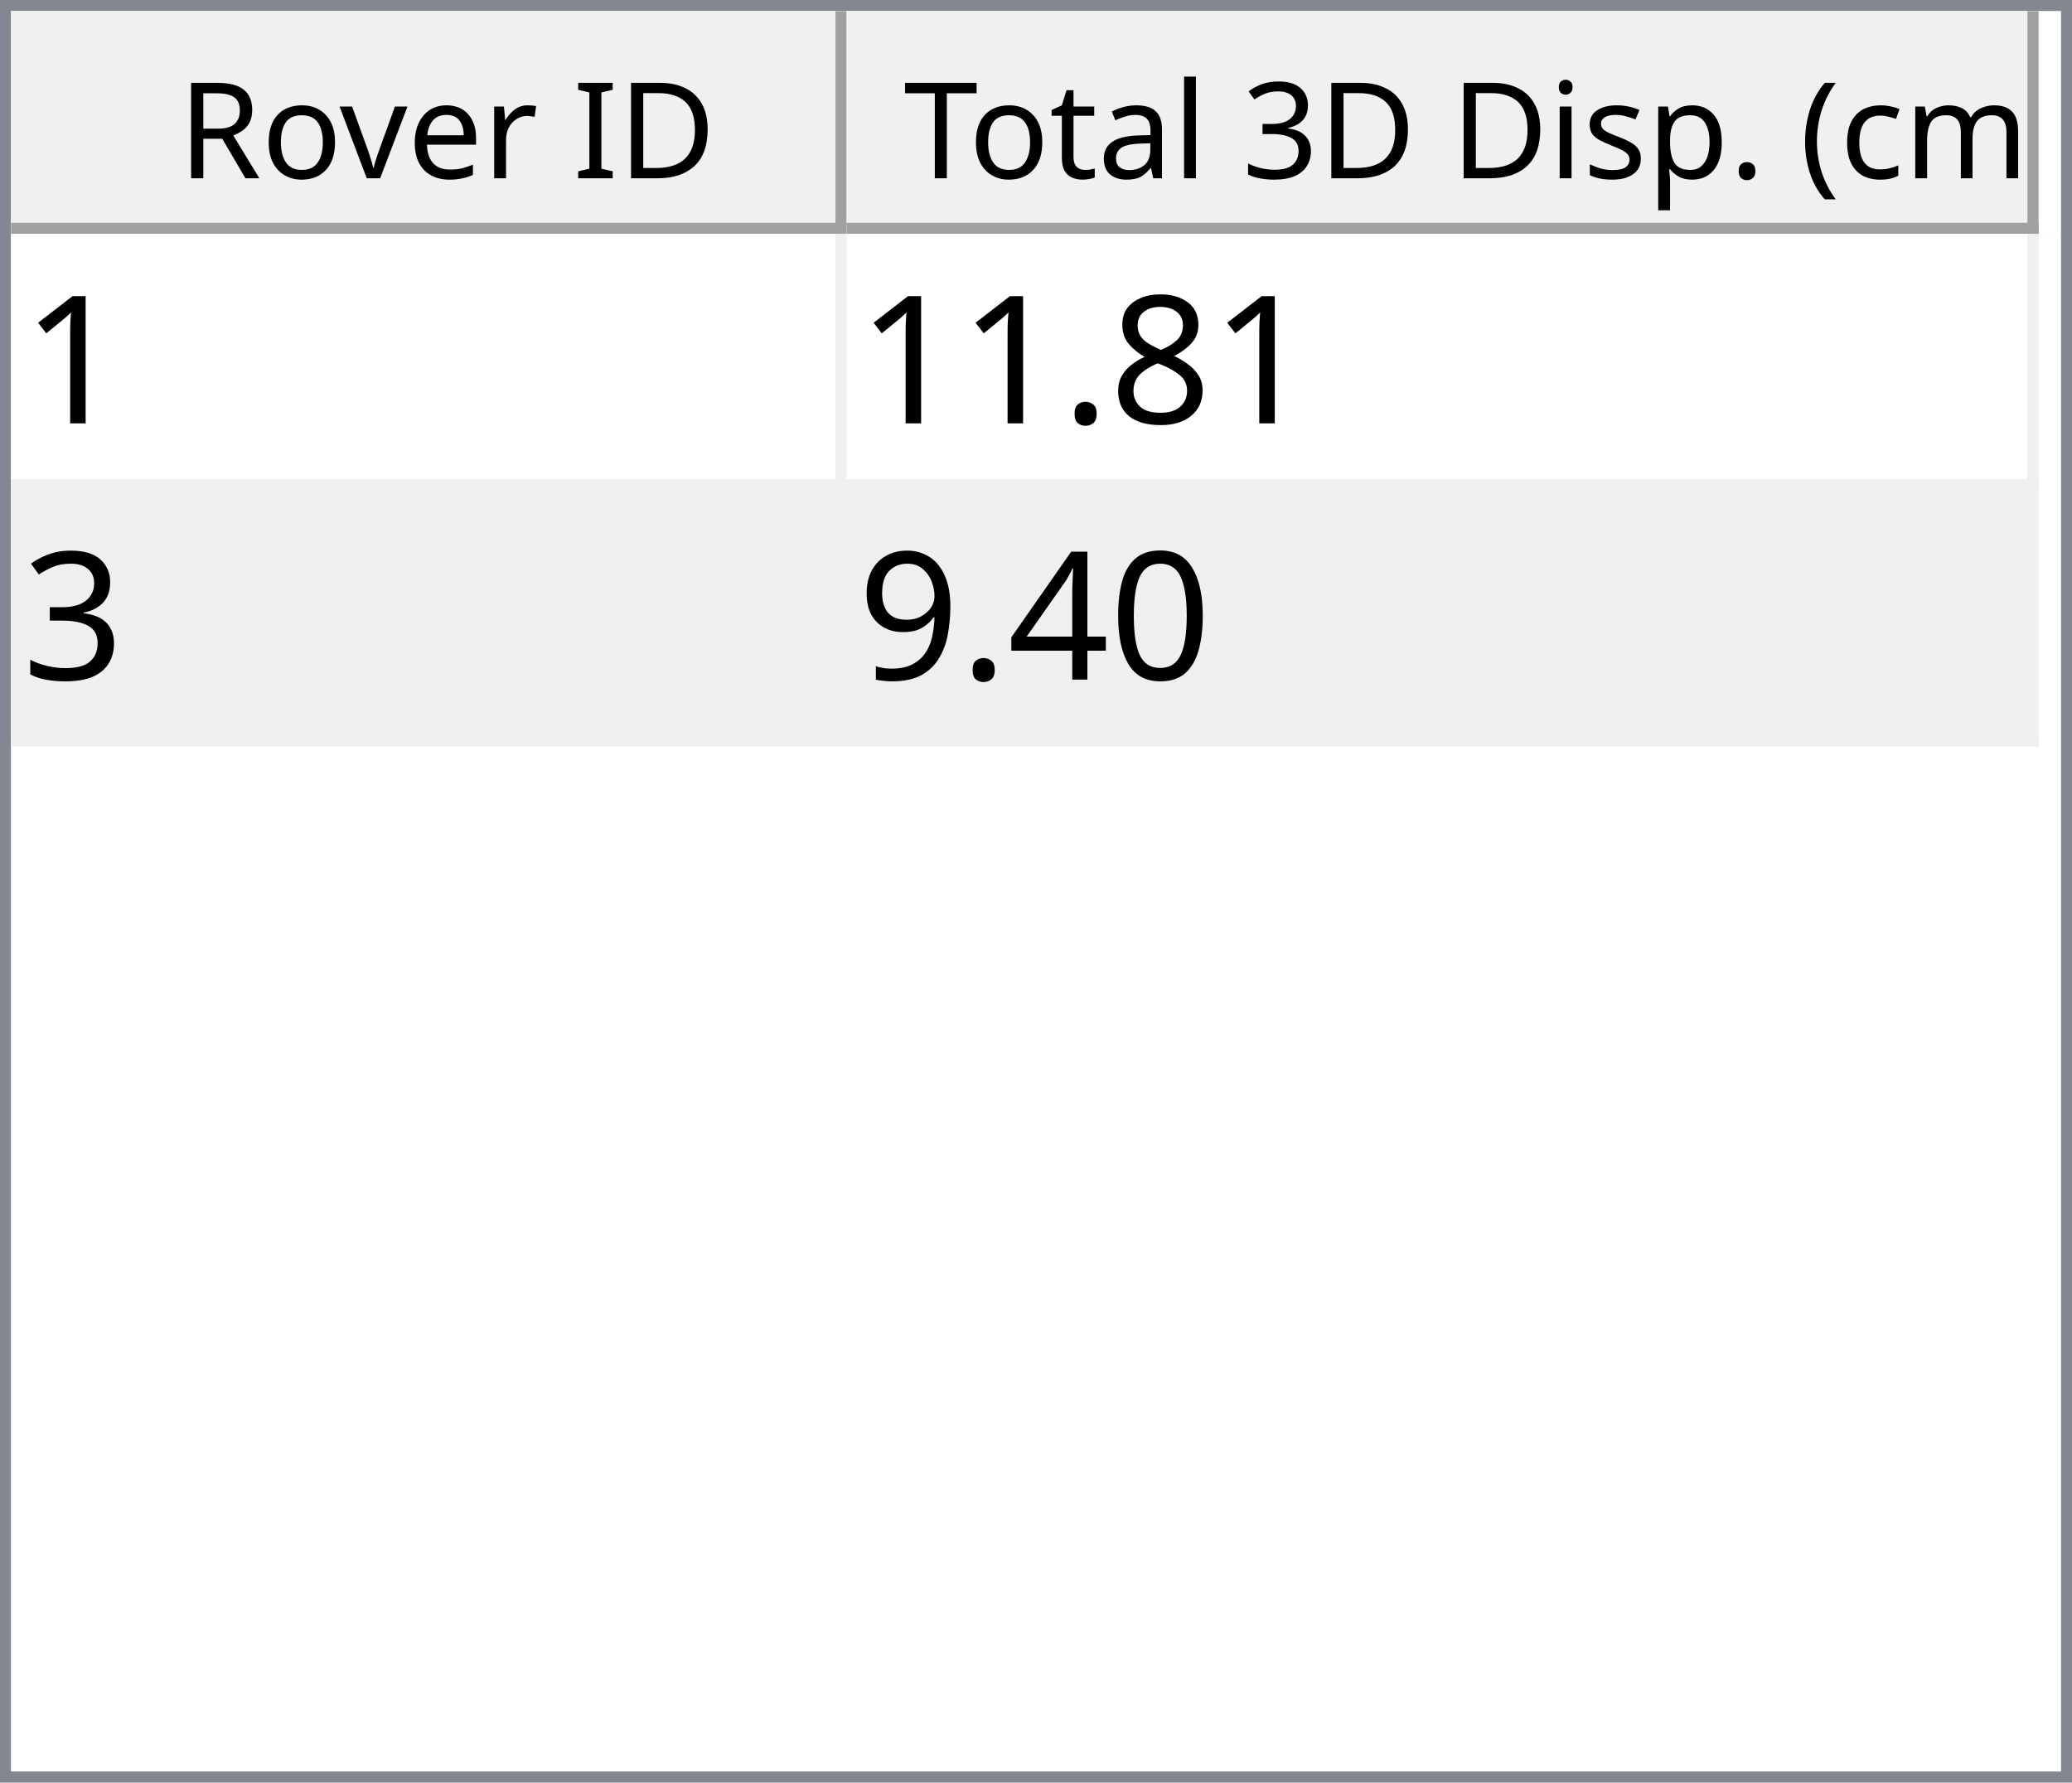
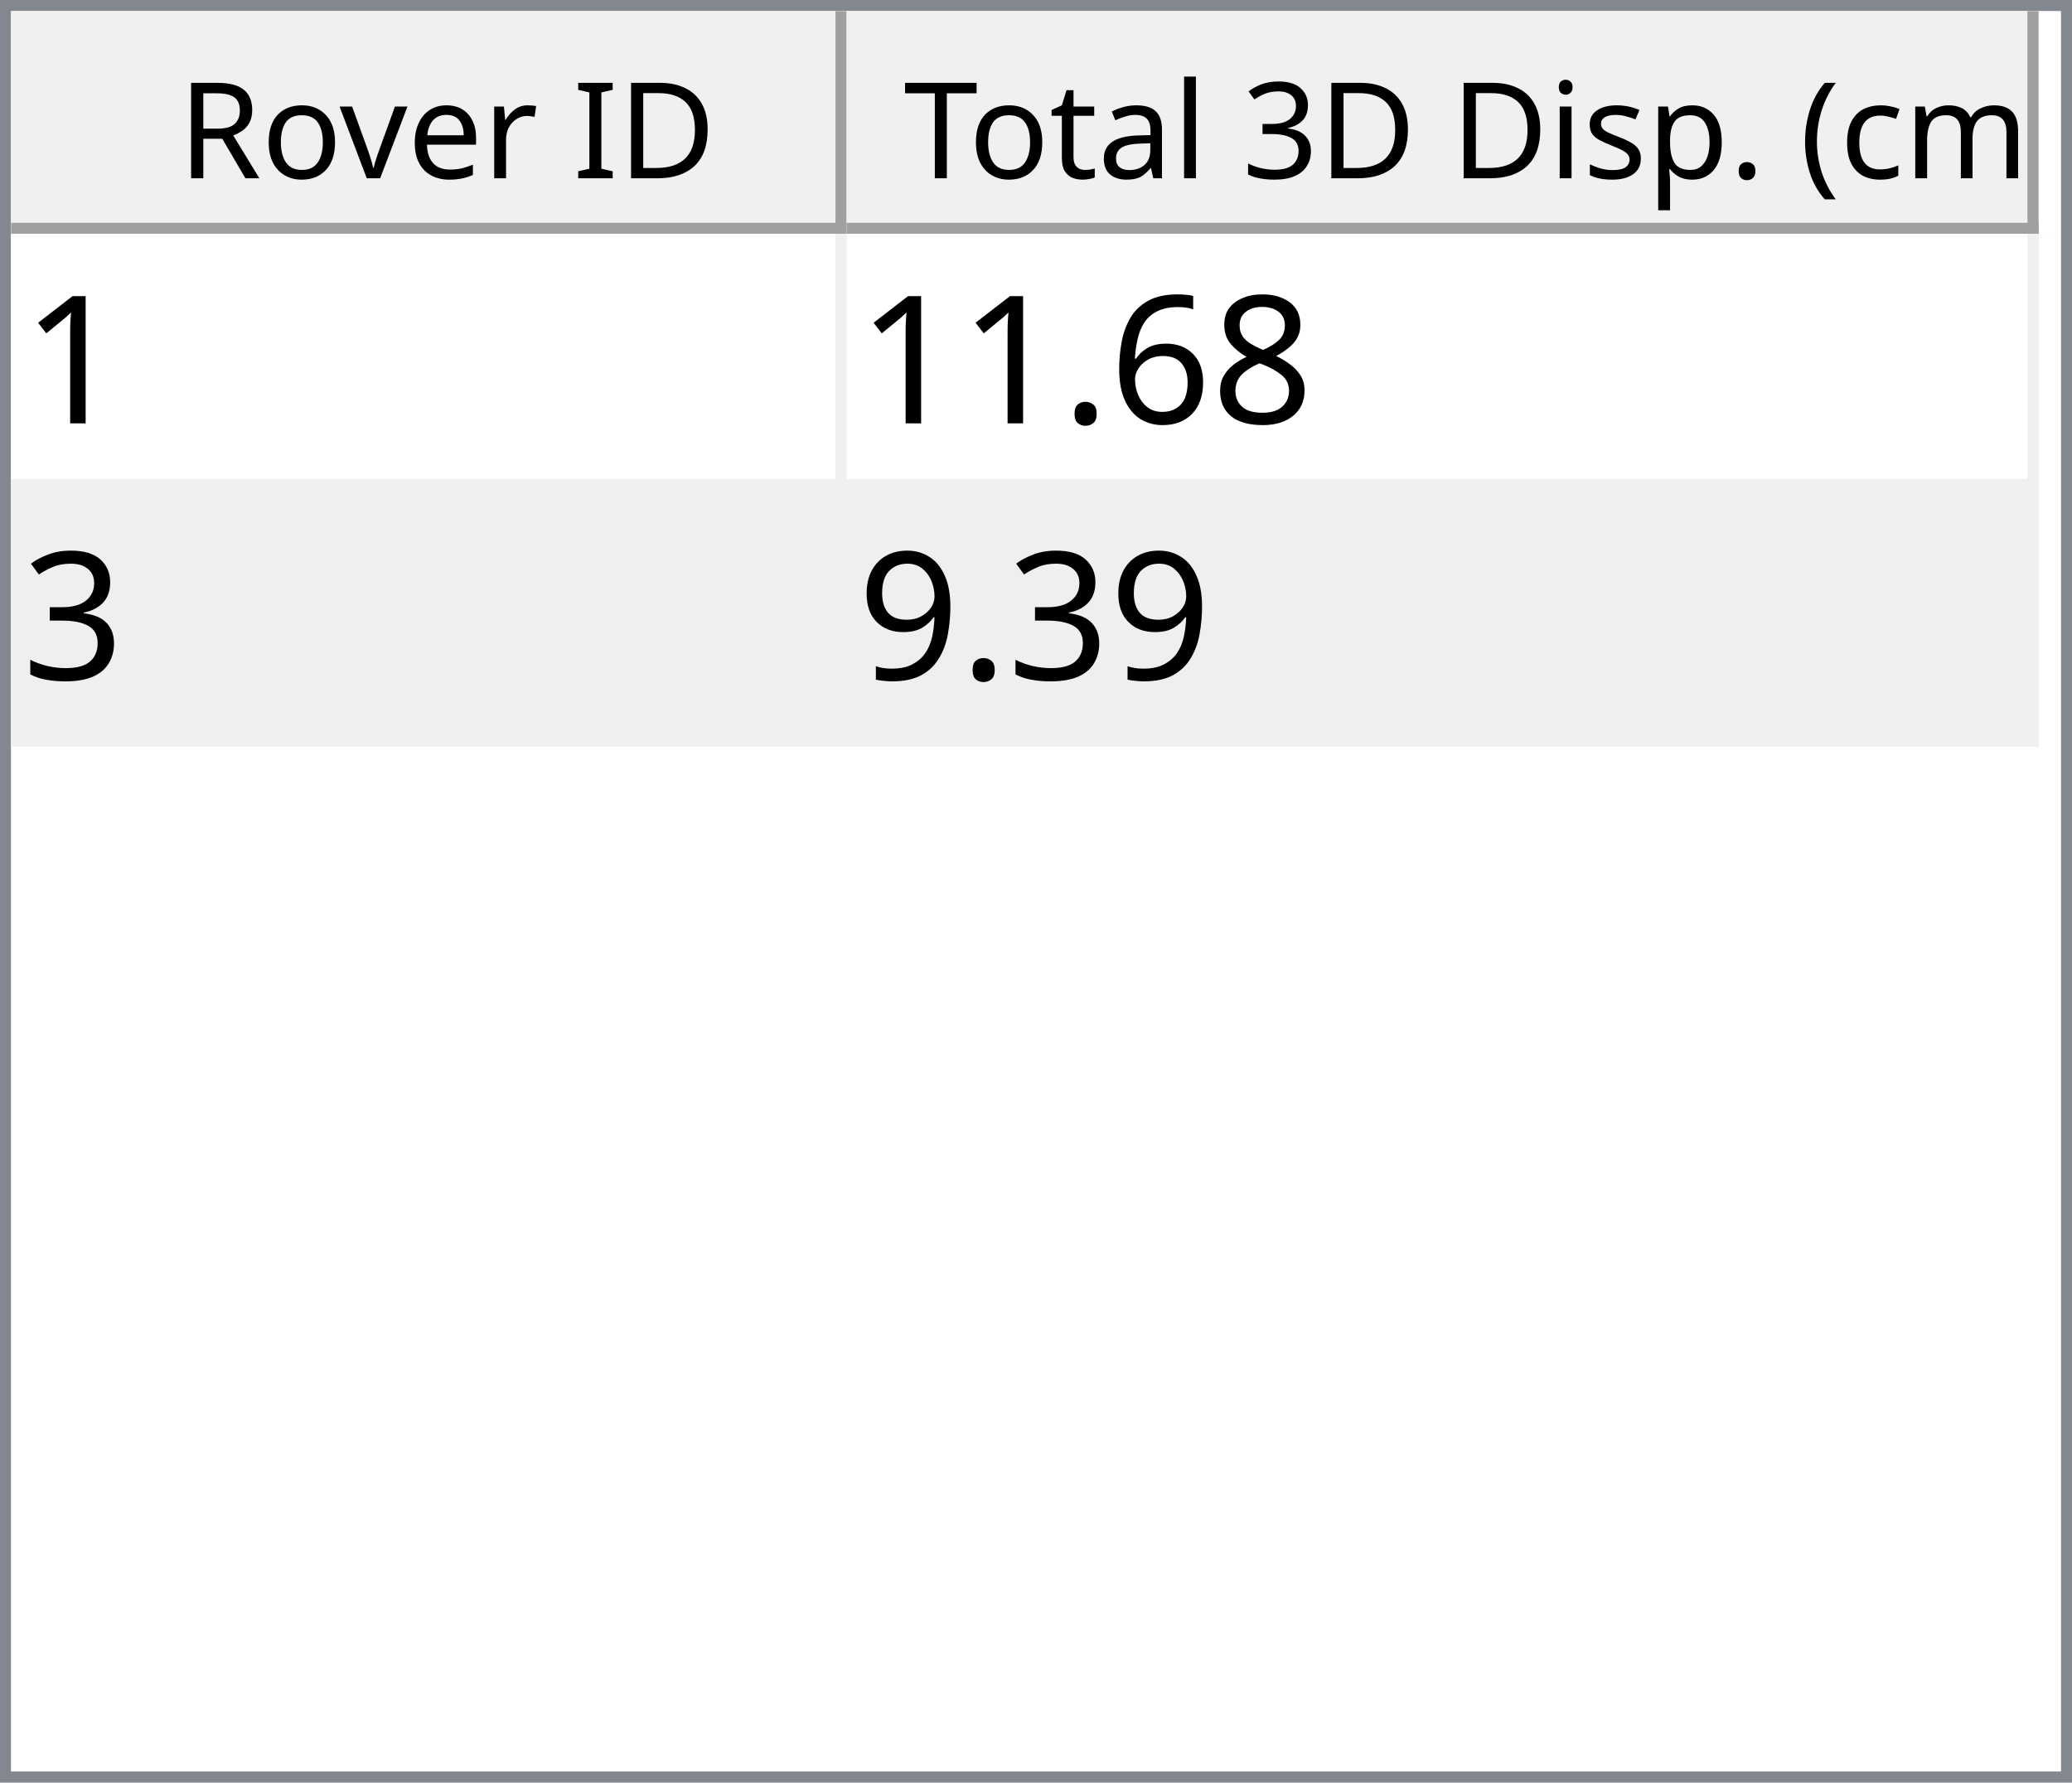
<svg xmlns="http://www.w3.org/2000/svg" style="fill-opacity:1; color-rendering:auto; color-interpolation:auto; text-rendering:auto; stroke:black; stroke-linecap:square; stroke-miterlimit:10; shape-rendering:auto; stroke-opacity:1; fill:black; stroke-dasharray:none; font-weight:normal; stroke-width:1; font-family:'Dialog'; font-style:normal; stroke-linejoin:miter; font-size:12px; stroke-dashoffset:0; image-rendering:auto;" width="186" height="160">
  <defs id="genericDefs" />
  <g>
    <defs id="defs1">
      <clipPath clipPathUnits="userSpaceOnUse" id="clipPath1">
        <path d="M0 0 L186 0 L186 160 L0 160 L0 0 Z" />
      </clipPath>
      <clipPath clipPathUnits="userSpaceOnUse" id="clipPath2">
        <path d="M0 0 L0 160 L186 160 L186 0 Z" />
      </clipPath>
      <clipPath clipPathUnits="userSpaceOnUse" id="clipPath3">
        <path d="M0 0 L0 20 L184 20 L184 0 Z" />
      </clipPath>
      <clipPath clipPathUnits="userSpaceOnUse" id="clipPath4">
        <path d="M0 0 L0 20 L75 20 L75 0 Z" />
      </clipPath>
      <clipPath clipPathUnits="userSpaceOnUse" id="clipPath5">
        <path d="M1 1 L1 19 L74 19 L74 1 Z" />
      </clipPath>
      <clipPath clipPathUnits="userSpaceOnUse" id="clipPath6">
        <path d="M0 0 L0 18 L73 18 L73 0 Z" />
      </clipPath>
      <clipPath clipPathUnits="userSpaceOnUse" id="clipPath7">
        <path d="M-0.5 -0.5 L-0.5 19.5 L74.5 19.5 L74.5 -0.5 Z" />
      </clipPath>
      <clipPath clipPathUnits="userSpaceOnUse" id="clipPath8">
        <path d="M0 0 L0 20 L107 20 L107 0 Z" />
      </clipPath>
      <clipPath clipPathUnits="userSpaceOnUse" id="clipPath9">
        <path d="M1 1 L1 19 L106 19 L106 1 Z" />
      </clipPath>
      <clipPath clipPathUnits="userSpaceOnUse" id="clipPath10">
        <path d="M0 0 L0 18 L105 18 L105 0 Z" />
      </clipPath>
      <clipPath clipPathUnits="userSpaceOnUse" id="clipPath11">
        <path d="M-0.5 -0.5 L-0.5 19.5 L106.5 19.5 L106.5 -0.5 Z" />
      </clipPath>
      <clipPath clipPathUnits="userSpaceOnUse" id="clipPath12">
        <path d="M0 0 L0 138 L184 138 L184 0 Z" />
      </clipPath>
      <clipPath clipPathUnits="userSpaceOnUse" id="clipPath13">
        <path d="M0 0 L0 46 L182 46 L182 0 Z" />
      </clipPath>
      <clipPath clipPathUnits="userSpaceOnUse" id="clipPath14">
        <path d="M-0.5 -0.5 L-0.5 45.5 L181.5 45.5 L181.5 -0.5 Z" />
      </clipPath>
      <clipPath clipPathUnits="userSpaceOnUse" id="clipPath15">
        <path d="M0 0 L0 22 L74 22 L74 0 Z" />
      </clipPath>
      <clipPath clipPathUnits="userSpaceOnUse" id="clipPath16">
        <path d="M0 0 L0 22 L106 22 L106 0 Z" />
      </clipPath>
      <font horiz-adv-x="64.551" id="font1">
        <font-face ascent="107.91" descent="25.098" units-per-em="100" style="font-style:normal; font-family:Segoe UI; font-weight:normal;" />
        <missing-glyph horiz-adv-x="64.551" d="M8.109 0 L8.109 68.266 L56.453 68.266 L56.453 0 L8.109 0 ZM15.328 7.234 L49.219 7.234 L49.219 61.031 L15.328 61.031 L15.328 7.234 Z" />
        <glyph unicode="D" horiz-adv-x="70.117" d="M9.188 0 L9.188 70.016 L28.516 70.016 Q65.531 70.016 65.531 35.891 Q65.531 19.672 55.25 9.836 Q44.969 0 27.734 0 L9.188 0 ZM17.391 62.594 L17.391 7.422 L27.828 7.422 Q41.609 7.422 49.273 14.797 Q56.938 22.172 56.938 35.688 Q56.938 62.594 28.328 62.594 L17.391 62.594 Z" />
        <glyph unicode="I" horiz-adv-x="26.611" d="M17.391 0 L9.188 0 L9.188 70.016 L17.391 70.016 L17.391 0 Z" />
        <glyph unicode=" " horiz-adv-x="27.393" d="" />
        <glyph unicode="r" horiz-adv-x="34.766" d="M34.188 41.891 Q32.078 43.5 28.125 43.5 Q23 43.5 19.555 38.672 Q16.109 33.844 16.109 25.484 L16.109 0 L8.109 0 L8.109 50 L16.109 50 L16.109 39.703 L16.312 39.703 Q18.016 44.969 21.531 47.922 Q25.047 50.875 29.391 50.875 Q32.516 50.875 34.188 50.203 L34.188 41.891 Z" />
        <glyph unicode="e" horiz-adv-x="52.295" d="M48.297 23 L12.984 23 Q13.188 14.656 17.484 10.109 Q21.781 5.562 29.297 5.562 Q37.75 5.562 44.828 11.141 L44.828 3.609 Q38.234 -1.172 27.391 -1.172 Q16.797 -1.172 10.742 5.641 Q4.688 12.453 4.688 24.812 Q4.688 36.469 11.305 43.82 Q17.922 51.172 27.734 51.172 Q37.547 51.172 42.922 44.828 Q48.297 38.484 48.297 27.203 L48.297 23 ZM40.094 29.781 Q40.047 36.719 36.75 40.578 Q33.453 44.438 27.594 44.438 Q21.922 44.438 17.969 40.383 Q14.016 36.328 13.094 29.781 L40.094 29.781 Z" />
        <glyph unicode="v" horiz-adv-x="47.9" d="M47.406 50 L27.484 0 L19.625 0 L0.688 50 L9.469 50 L22.172 13.672 Q23.578 9.672 23.922 6.688 L24.125 6.688 Q24.609 10.453 25.688 13.484 L38.969 50 L47.406 50 Z" />
        <glyph unicode="o" horiz-adv-x="58.594" d="M29 -1.172 Q17.922 -1.172 11.305 5.836 Q4.688 12.844 4.688 24.422 Q4.688 37.016 11.57 44.094 Q18.453 51.172 30.172 51.172 Q41.359 51.172 47.633 44.289 Q53.906 37.406 53.906 25.203 Q53.906 13.234 47.141 6.031 Q40.375 -1.172 29 -1.172 ZM29.594 44.438 Q21.875 44.438 17.383 39.188 Q12.891 33.938 12.891 24.703 Q12.891 15.828 17.43 10.695 Q21.969 5.562 29.594 5.562 Q37.359 5.562 41.531 10.594 Q45.703 15.625 45.703 24.906 Q45.703 34.281 41.531 39.359 Q37.359 44.438 29.594 44.438 Z" />
        <glyph unicode="R" horiz-adv-x="59.814" d="M59.375 0 L49.609 0 L37.891 19.625 Q36.281 22.359 34.766 24.289 Q33.25 26.219 31.664 27.438 Q30.078 28.656 28.25 29.219 Q26.422 29.781 24.125 29.781 L17.391 29.781 L17.391 0 L9.188 0 L9.188 70.016 L30.078 70.016 Q34.672 70.016 38.555 68.867 Q42.438 67.719 45.289 65.375 Q48.141 63.031 49.758 59.547 Q51.375 56.062 51.375 51.375 Q51.375 47.703 50.273 44.656 Q49.172 41.609 47.148 39.211 Q45.125 36.812 42.266 35.133 Q39.406 33.453 35.844 32.516 L35.844 32.328 Q37.594 31.547 38.891 30.547 Q40.188 29.547 41.359 28.18 Q42.531 26.812 43.68 25.078 Q44.828 23.344 46.234 21.047 L59.375 0 ZM17.391 62.594 L17.391 37.203 L28.516 37.203 Q31.594 37.203 34.203 38.133 Q36.812 39.062 38.719 40.797 Q40.625 42.531 41.703 45.047 Q42.781 47.562 42.781 50.688 Q42.781 56.297 39.141 59.445 Q35.5 62.594 28.609 62.594 L17.391 62.594 Z" />
        <glyph unicode=")" horiz-adv-x="30.176" d="M8.297 -15.922 L1.172 -15.922 Q16.406 2.344 16.406 26.812 Q16.406 51.469 1.078 70.016 L8.297 70.016 Q23.531 52.156 23.531 26.703 Q23.531 1.375 8.297 -15.922 Z" />
        <glyph unicode="m" horiz-adv-x="86.133" d="M79.109 0 L71.094 0 L71.094 28.719 Q71.094 37.016 68.531 40.727 Q65.969 44.438 59.906 44.438 Q54.781 44.438 51.195 39.75 Q47.609 35.062 47.609 28.516 L47.609 0 L39.594 0 L39.594 29.688 Q39.594 44.438 28.219 44.438 Q22.953 44.438 19.531 40.016 Q16.109 35.594 16.109 28.516 L16.109 0 L8.109 0 L8.109 50 L16.109 50 L16.109 42.094 L16.312 42.094 Q21.625 51.172 31.844 51.172 Q36.969 51.172 40.773 48.312 Q44.578 45.453 46 40.828 Q51.562 51.172 62.594 51.172 Q79.109 51.172 79.109 30.812 L79.109 0 Z" />
        <glyph unicode="c" horiz-adv-x="46.191" d="M42.188 2.297 Q36.422 -1.172 28.516 -1.172 Q17.828 -1.172 11.258 5.789 Q4.688 12.75 4.688 23.828 Q4.688 36.188 11.766 43.68 Q18.844 51.172 30.672 51.172 Q37.25 51.172 42.281 48.734 L42.281 40.531 Q36.719 44.438 30.375 44.438 Q22.703 44.438 17.797 38.945 Q12.891 33.453 12.891 24.516 Q12.891 15.719 17.508 10.641 Q22.125 5.562 29.891 5.562 Q36.422 5.562 42.188 9.906 L42.188 2.297 Z" />
        <glyph unicode="(" horiz-adv-x="30.176" d="M29.109 -15.922 L21.969 -15.922 Q6.844 1.375 6.844 26.703 Q6.844 52.156 21.969 70.016 L29.203 70.016 Q13.875 51.469 13.875 26.812 Q13.875 2.344 29.109 -15.922 Z" />
        <glyph unicode="." horiz-adv-x="21.68" d="M10.891 -1.078 Q8.641 -1.078 7.055 0.539 Q5.469 2.156 5.469 4.391 Q5.469 6.641 7.055 8.273 Q8.641 9.906 10.891 9.906 Q13.188 9.906 14.797 8.273 Q16.406 6.641 16.406 4.391 Q16.406 2.156 14.797 0.539 Q13.188 -1.078 10.891 -1.078 Z" />
        <glyph unicode="p" horiz-adv-x="58.789" d="M16.312 7.234 L16.109 7.234 L16.109 -23 L8.109 -23 L8.109 50 L16.109 50 L16.109 41.219 L16.312 41.219 Q22.219 51.172 33.594 51.172 Q43.266 51.172 48.688 44.461 Q54.109 37.75 54.109 26.469 Q54.109 13.922 48 6.375 Q41.891 -1.172 31.297 -1.172 Q21.578 -1.172 16.312 7.234 ZM16.109 27.391 L16.109 20.406 Q16.109 14.203 20.141 9.883 Q24.172 5.562 30.375 5.562 Q37.641 5.562 41.773 11.133 Q45.906 16.703 45.906 26.609 Q45.906 34.969 42.047 39.703 Q38.188 44.438 31.594 44.438 Q24.609 44.438 20.359 39.578 Q16.109 34.719 16.109 27.391 Z" />
        <glyph unicode="s" horiz-adv-x="42.432" d="M5.078 1.812 L5.078 10.406 Q11.625 5.562 19.484 5.562 Q30.031 5.562 30.031 12.594 Q30.031 14.594 29.125 15.992 Q28.219 17.391 26.68 18.461 Q25.141 19.531 23.07 20.383 Q21 21.234 18.609 22.172 Q15.281 23.484 12.766 24.828 Q10.25 26.172 8.57 27.859 Q6.891 29.547 6.031 31.695 Q5.172 33.844 5.172 36.719 Q5.172 40.234 6.789 42.945 Q8.406 45.656 11.086 47.484 Q13.766 49.312 17.211 50.242 Q20.656 51.172 24.312 51.172 Q30.812 51.172 35.938 48.922 L35.938 40.828 Q30.422 44.438 23.25 44.438 Q21 44.438 19.195 43.922 Q17.391 43.406 16.094 42.477 Q14.797 41.547 14.086 40.258 Q13.375 38.969 13.375 37.406 Q13.375 35.453 14.086 34.133 Q14.797 32.812 16.164 31.789 Q17.531 30.766 19.484 29.938 Q21.438 29.109 23.922 28.125 Q27.25 26.859 29.883 25.516 Q32.516 24.172 34.375 22.484 Q36.234 20.797 37.234 18.602 Q38.234 16.406 38.234 13.375 Q38.234 9.672 36.602 6.938 Q34.969 4.203 32.234 2.398 Q29.5 0.594 25.93 -0.289 Q22.359 -1.172 18.453 -1.172 Q10.75 -1.172 5.078 1.812 Z" />
        <glyph unicode="i" horiz-adv-x="24.219" d="M12.203 62.703 Q10.062 62.703 8.547 64.164 Q7.031 65.625 7.031 67.875 Q7.031 70.125 8.547 71.609 Q10.062 73.094 12.203 73.094 Q14.406 73.094 15.945 71.609 Q17.484 70.125 17.484 67.875 Q17.484 65.719 15.945 64.211 Q14.406 62.703 12.203 62.703 ZM16.109 0 L8.109 0 L8.109 50 L16.109 50 L16.109 0 Z" />
        <glyph unicode="3" horiz-adv-x="53.906" d="M46.531 19.828 Q46.531 15.094 44.75 11.211 Q42.969 7.328 39.719 4.57 Q36.469 1.812 31.93 0.297 Q27.391 -1.219 21.922 -1.219 Q11.922 -1.219 6 2.594 L6 11.188 Q13.094 5.609 22.219 5.609 Q25.875 5.609 28.828 6.539 Q31.781 7.469 33.906 9.227 Q36.031 10.984 37.18 13.477 Q38.328 15.969 38.328 19.094 Q38.328 32.812 18.797 32.812 L12.984 32.812 L12.984 39.594 L18.5 39.594 Q35.797 39.594 35.797 52.484 Q35.797 64.406 22.609 64.406 Q15.188 64.406 8.688 59.422 L8.688 67.188 Q15.375 71.188 24.609 71.188 Q29 71.188 32.57 69.969 Q36.141 68.75 38.68 66.555 Q41.219 64.359 42.609 61.281 Q44 58.203 44 54.5 Q44 40.672 30.031 36.719 L30.031 36.531 Q33.594 36.141 36.625 34.797 Q39.656 33.453 41.852 31.305 Q44.047 29.156 45.289 26.25 Q46.531 23.344 46.531 19.828 Z" />
        <glyph unicode="l" horiz-adv-x="24.219" d="M16.109 0 L8.109 0 L8.109 74.031 L16.109 74.031 L16.109 0 Z" />
        <glyph unicode="a" horiz-adv-x="50.879" d="M43.891 0 L35.891 0 L35.891 7.812 L35.688 7.812 Q30.469 -1.172 20.312 -1.172 Q12.844 -1.172 8.617 2.781 Q4.391 6.734 4.391 13.281 Q4.391 27.297 20.906 29.594 L35.891 31.688 Q35.891 44.438 25.594 44.438 Q16.547 44.438 9.281 38.281 L9.281 46.484 Q16.656 51.172 26.266 51.172 Q43.891 51.172 43.891 32.516 L43.891 0 ZM35.891 25.297 L23.828 23.641 Q18.266 22.859 15.43 20.875 Q12.594 18.891 12.594 13.875 Q12.594 10.203 15.211 7.883 Q17.828 5.562 22.172 5.562 Q28.125 5.562 32.008 9.742 Q35.891 13.922 35.891 20.312 L35.891 25.297 Z" />
        <glyph unicode="t" horiz-adv-x="33.887" d="M31.297 0.484 Q28.469 -1.078 23.828 -1.078 Q10.688 -1.078 10.688 13.578 L10.688 43.172 L2.094 43.172 L2.094 50 L10.688 50 L10.688 62.203 L18.703 64.797 L18.703 50 L31.297 50 L31.297 43.172 L18.703 43.172 L18.703 14.984 Q18.703 9.969 20.414 7.82 Q22.125 5.672 26.078 5.672 Q29.109 5.672 31.297 7.328 L31.297 0.484 Z" />
        <glyph unicode="T" horiz-adv-x="52.393" d="M50.594 62.594 L30.375 62.594 L30.375 0 L22.172 0 L22.172 62.594 L2 62.594 L2 70.016 L50.594 70.016 L50.594 62.594 Z" />
      </font>
      <font horiz-adv-x="75.0" id="font2">
        <font-face ascent="100.537" descent="21.973" units-per-em="100" style="font-style:normal; font-family:sans-serif; font-weight:normal;" />
        <missing-glyph horiz-adv-x="75.0" d="M12.5 0 L12.5 62.5 L62.5 62.5 L62.5 0 L12.5 0 ZM14.062 1.562 L60.938 1.562 L60.938 60.938 L14.062 60.938 L14.062 1.562 Z" />
        <glyph unicode="1" horiz-adv-x="55.615" d="M37.25 0 L28.469 0 L28.469 56 Q25.297 52.984 20.141 49.953 Q14.984 46.922 10.891 45.406 L10.891 53.906 Q18.266 57.375 23.781 62.305 Q29.297 67.234 31.594 71.875 L37.25 71.875 L37.25 0 Z" />
        <glyph unicode="8" horiz-adv-x="55.615" d="M17.672 38.812 Q12.203 40.828 9.57 44.539 Q6.938 48.25 6.938 53.422 Q6.938 61.234 12.555 66.555 Q18.172 71.875 27.484 71.875 Q36.859 71.875 42.578 66.43 Q48.297 60.984 48.297 53.172 Q48.297 48.188 45.68 44.508 Q43.062 40.828 37.75 38.812 Q44.344 36.672 47.781 31.883 Q51.219 27.094 51.219 20.453 Q51.219 11.281 44.727 5.031 Q38.234 -1.219 27.641 -1.219 Q17.047 -1.219 10.547 5.055 Q4.047 11.328 4.047 20.703 Q4.047 27.688 7.594 32.398 Q11.141 37.109 17.672 38.812 ZM15.922 53.719 Q15.922 48.641 19.195 45.414 Q22.469 42.188 27.688 42.188 Q32.766 42.188 36.016 45.383 Q39.266 48.578 39.266 53.219 Q39.266 58.062 35.914 61.359 Q32.562 64.656 27.594 64.656 Q22.562 64.656 19.242 61.43 Q15.922 58.203 15.922 53.719 ZM13.094 20.656 Q13.094 16.891 14.875 13.375 Q16.656 9.859 20.172 7.93 Q23.688 6 27.734 6 Q34.031 6 38.133 10.055 Q42.234 14.109 42.234 20.359 Q42.234 26.703 38.016 30.859 Q33.797 35.016 27.438 35.016 Q21.234 35.016 17.164 30.914 Q13.094 26.812 13.094 20.656 Z" />
+         <glyph unicode="6" horiz-adv-x="55.615" d="M49.75 54.047 L41.016 53.375 Q39.844 58.547 37.703 60.891 Q34.125 64.656 28.906 64.656 Q24.703 64.656 21.531 62.312 Q17.391 59.281 14.992 53.469 Q12.594 47.656 12.5 36.922 Q15.672 41.75 20.266 44.094 Q24.859 46.438 29.891 46.438 Q38.672 46.438 44.852 39.969 Q51.031 33.5 51.031 23.25 Q51.031 16.5 48.125 10.719 Q45.219 4.938 40.141 1.859 Q35.062 -1.219 28.609 -1.219 Q17.625 -1.219 10.695 6.859 Q3.766 14.938 3.766 33.5 Q3.766 54.25 11.422 63.672 Q18.109 71.875 29.438 71.875 Q37.891 71.875 43.289 67.141 Q48.688 62.406 49.75 54.047 ZM13.875 23.188 Q13.875 18.656 15.797 14.508 Q17.719 10.359 21.188 8.18 Q24.656 6 28.469 6 Q34.031 6 38.039 10.492 Q42.047 14.984 42.047 22.703 Q42.047 30.125 38.086 34.398 Q34.125 38.672 28.125 38.672 Q22.172 38.672 18.023 34.398 Q13.875 30.125 13.875 23.188 Z" />
        <glyph unicode="." horiz-adv-x="27.783" d="M9.078 0 L9.078 10.016 L19.094 10.016 L19.094 0 L9.078 0 Z" />
        <glyph unicode="3" horiz-adv-x="55.615" d="M4.203 18.891 L12.984 20.062 Q14.5 12.594 18.141 9.297 Q21.781 6 27 6 Q33.203 6 37.477 10.297 Q41.75 14.594 41.75 20.953 Q41.75 27 37.797 30.93 Q33.844 34.859 27.734 34.859 Q25.25 34.859 21.531 33.891 L22.516 41.609 Q23.391 41.5 23.922 41.5 Q29.547 41.5 34.039 44.43 Q38.531 47.359 38.531 53.469 Q38.531 58.297 35.258 61.477 Q31.984 64.656 26.812 64.656 Q21.688 64.656 18.266 61.43 Q14.844 58.203 13.875 51.766 L5.078 53.328 Q6.688 62.156 12.398 67.016 Q18.109 71.875 26.609 71.875 Q32.469 71.875 37.398 69.359 Q42.328 66.844 44.945 62.5 Q47.562 58.156 47.562 53.266 Q47.562 48.641 45.07 44.828 Q42.578 41.016 37.703 38.766 Q44.047 37.312 47.562 32.695 Q51.078 28.078 51.078 21.141 Q51.078 11.766 44.242 5.25 Q37.406 -1.266 26.953 -1.266 Q17.531 -1.266 11.305 4.352 Q5.078 9.969 4.203 18.891 Z" />
-         <glyph unicode="0" horiz-adv-x="55.615" d="M4.156 35.297 Q4.156 48 6.766 55.742 Q9.375 63.484 14.523 67.68 Q19.672 71.875 27.484 71.875 Q33.25 71.875 37.594 69.555 Q41.938 67.234 44.773 62.867 Q47.609 58.5 49.219 52.227 Q50.828 45.953 50.828 35.297 Q50.828 22.703 48.242 14.969 Q45.656 7.234 40.508 3.008 Q35.359 -1.219 27.484 -1.219 Q17.141 -1.219 11.234 6.203 Q4.156 15.141 4.156 35.297 ZM13.188 35.297 Q13.188 17.672 17.312 11.836 Q21.438 6 27.484 6 Q33.547 6 37.672 11.859 Q41.797 17.719 41.797 35.297 Q41.797 52.984 37.672 58.789 Q33.547 64.594 27.391 64.594 Q21.344 64.594 17.719 59.469 Q13.188 52.938 13.188 35.297 Z" />
-         <glyph unicode="4" horiz-adv-x="55.615" d="M32.328 0 L32.328 17.141 L1.266 17.141 L1.266 25.203 L33.938 71.578 L41.109 71.578 L41.109 25.203 L50.781 25.203 L50.781 17.141 L41.109 17.141 L41.109 0 L32.328 0 ZM32.328 25.203 L32.328 57.469 L9.906 25.203 L32.328 25.203 Z" />
        <glyph unicode="9" horiz-adv-x="55.615" d="M5.469 16.547 L13.922 17.328 Q14.984 11.375 18.016 8.688 Q21.047 6 25.781 6 Q29.828 6 32.883 7.859 Q35.938 9.719 37.891 12.82 Q39.844 15.922 41.164 21.195 Q42.484 26.469 42.484 31.938 Q42.484 32.516 42.438 33.688 Q39.797 29.5 35.234 26.883 Q30.672 24.266 25.344 24.266 Q16.453 24.266 10.305 30.711 Q4.156 37.156 4.156 47.703 Q4.156 58.594 10.578 65.234 Q17 71.875 26.656 71.875 Q33.641 71.875 39.43 68.117 Q45.219 64.359 48.219 57.398 Q51.219 50.438 51.219 37.25 Q51.219 23.531 48.242 15.406 Q45.266 7.281 39.383 3.031 Q33.5 -1.219 25.594 -1.219 Q17.188 -1.219 11.867 3.445 Q6.547 8.109 5.469 16.547 ZM41.453 48.141 Q41.453 55.719 37.43 60.156 Q33.406 64.594 27.734 64.594 Q21.875 64.594 17.531 59.812 Q13.188 55.031 13.188 47.406 Q13.188 40.578 17.312 36.305 Q21.438 32.031 27.484 32.031 Q33.594 32.031 37.523 36.305 Q41.453 40.578 41.453 48.141 Z" />
      </font>
    </defs>
    <g style="fill:white; stroke:white;">
      <rect x="0" y="0" width="186" style="clip-path:url(#clipPath1); stroke:none;" height="160" />
    </g>
    <g style="fill:white; text-rendering:optimizeSpeed; color-rendering:optimizeSpeed; image-rendering:optimizeSpeed; shape-rendering:crispEdges; stroke:white; color-interpolation:sRGB;">
      <rect x="0" width="186" height="160" y="0" style="stroke:none;" />
      <path style="stroke:none;" d="M0 160 L186 160 L186 0 L0 0 Z" />
    </g>
    <g style="fill:rgb(240,240,240); font-family:'Segoe UI'; stroke:rgb(240,240,240);">
      <rect x="0" y="0" width="186" style="clip-path:url(#clipPath2); stroke:none;" height="160" />
    </g>
    <g style="fill:rgb(130,135,144); font-family:'Segoe UI'; stroke:rgb(130,135,144);">
      <path d="M0 0 L186 0 L186 160 L0 160 L0 0 ZM1 1 L185 1 L185 159 L1 159 L1 1 Z" style="fill-rule:evenodd; clip-path:url(#clipPath2); stroke:none;" />
    </g>
    <g style="fill:white; font-family:'Segoe UI'; stroke:white;" transform="translate(1,1)">
      <rect x="0" y="0" width="184" style="clip-path:url(#clipPath3); stroke:none;" height="20" />
    </g>
    <g style="fill:rgb(240,240,240); font-family:'Segoe UI'; stroke:rgb(240,240,240);" transform="translate(1,1)">
      <rect x="0" y="0" width="75" style="clip-path:url(#clipPath4); stroke:none;" height="20" />
    </g>
    <g style="font-family:'Segoe UI';" transform="translate(2,2)">
      <text x="14" xml:space="preserve" y="14" style="clip-path:url(#clipPath6); stroke:none;">Rover ID</text>
    </g>
    <g style="fill:rgb(160,160,160); font-family:'Segoe UI'; stroke:rgb(160,160,160); stroke-linejoin:bevel;" transform="translate(1.5,1.5)">
      <line x1="74" x2="74" y1="0" style="fill:none; clip-path:url(#clipPath7);" y2="19" />
    </g>
    <g style="fill:rgb(160,160,160); font-family:'Segoe UI'; stroke:rgb(160,160,160); stroke-linejoin:bevel;" transform="matrix(1,0,0,1,1,1) translate(0.5,0.5)">
      <line x1="0" x2="74" y1="19" style="fill:none; clip-path:url(#clipPath7);" y2="19" />
    </g>
    <g style="fill:rgb(240,240,240); font-family:'Segoe UI'; stroke:rgb(240,240,240);" transform="translate(76,1)">
      <rect x="0" y="0" width="107" style="clip-path:url(#clipPath8); stroke:none;" height="20" />
    </g>
    <g style="font-family:'Segoe UI';" transform="translate(77,2)">
      <text x="1" xml:space="preserve" y="14" style="clip-path:url(#clipPath10); stroke:none;"> Total 3D Disp. (cm)</text>
    </g>
    <g style="fill:rgb(160,160,160); font-family:'Segoe UI'; stroke:rgb(160,160,160); stroke-linejoin:bevel;" transform="translate(76.5,1.5)">
      <line x1="106" x2="106" y1="0" style="fill:none; clip-path:url(#clipPath11);" y2="19" />
    </g>
    <g style="fill:rgb(160,160,160); font-family:'Segoe UI'; stroke:rgb(160,160,160); stroke-linejoin:bevel;" transform="matrix(1,0,0,1,76,1) translate(0.5,0.5)">
      <line x1="0" x2="106" y1="19" style="fill:none; clip-path:url(#clipPath11);" y2="19" />
    </g>
    <g style="fill:white; font-family:'Segoe UI'; stroke:white;" transform="translate(1,21)">
      <rect x="0" y="0" width="184" style="clip-path:url(#clipPath12); stroke:none;" height="138" />
    </g>
    <g style="fill:rgb(240,240,240); font-size:16px; font-family:sans-serif; stroke:rgb(240,240,240);" transform="translate(1,21)">
      <rect x="0" y="0" width="182" style="clip-path:url(#clipPath13); stroke:none;" height="46" />
      <line transform="translate(0.5,0.5)" x1="0" x2="181" y1="22" style="clip-path:url(#clipPath14); fill:none; stroke-linejoin:bevel;" y2="22" />
    </g>
    <g transform="matrix(1,0,0,1,1,21) translate(0.5,0.5)" style="fill:rgb(240,240,240); font-size:16px; font-family:sans-serif; stroke:rgb(240,240,240); stroke-linejoin:bevel;">
      <line x1="0" x2="181" y1="45" style="fill:none; clip-path:url(#clipPath14);" y2="45" />
    </g>
    <g transform="matrix(1,0,0,1,1,21) translate(0.5,0.5)" style="fill:rgb(240,240,240); font-size:16px; font-family:sans-serif; stroke:rgb(240,240,240); stroke-linejoin:bevel;">
      <line x1="74" x2="74" y1="0" style="fill:none; clip-path:url(#clipPath14);" y2="45" />
    </g>
    <g transform="matrix(1,0,0,1,1,21) translate(0.5,0.5)" style="fill:rgb(240,240,240); font-size:16px; font-family:sans-serif; stroke:rgb(240,240,240); stroke-linejoin:bevel;">
      <line x1="181" x2="181" y1="0" style="fill:none; clip-path:url(#clipPath14);" y2="45" />
    </g>
    <g style="fill:white; font-size:16px; font-family:sans-serif; stroke:white;" transform="matrix(1,0,0,1,1,21)">
      <rect x="0" y="0" width="74" style="clip-path:url(#clipPath15); stroke:none;" height="22" />
      <text x="1" y="17" style="fill:black; clip-path:url(#clipPath15); stroke:none;" xml:space="preserve">1</text>
    </g>
    <g style="fill:white; font-size:16px; font-family:sans-serif; stroke:white;" transform="matrix(1,0,0,1,1,21) translate(75,0)">
      <rect x="0" y="0" width="106" style="clip-path:url(#clipPath16); stroke:none;" height="22" />
-       <text x="1" y="17" style="fill:black; clip-path:url(#clipPath16); stroke:none;" xml:space="preserve">11.81</text>
+       <text x="1" y="17" style="fill:black; clip-path:url(#clipPath16); stroke:none;" xml:space="preserve">11.68</text>
    </g>
    <g style="fill:rgb(239,239,239); font-size:16px; font-family:sans-serif; stroke:rgb(239,239,239);" transform="matrix(1,0,0,1,1,21) translate(0,23)">
      <rect x="0" y="0" width="74" style="clip-path:url(#clipPath15); stroke:none;" height="22" />
      <text x="1" y="17" style="fill:black; clip-path:url(#clipPath15); stroke:none;" xml:space="preserve">3</text>
    </g>
    <g style="fill:rgb(239,239,239); font-size:16px; font-family:sans-serif; stroke:rgb(239,239,239);" transform="matrix(1,0,0,1,1,21) translate(75,23)">
      <rect x="0" y="0" width="106" style="clip-path:url(#clipPath16); stroke:none;" height="22" />
-       <text x="1" y="17" style="fill:black; clip-path:url(#clipPath16); stroke:none;" xml:space="preserve">9.40</text>
+       <text x="1" y="17" style="fill:black; clip-path:url(#clipPath16); stroke:none;" xml:space="preserve">9.39</text>
    </g>
  </g>
</svg>
